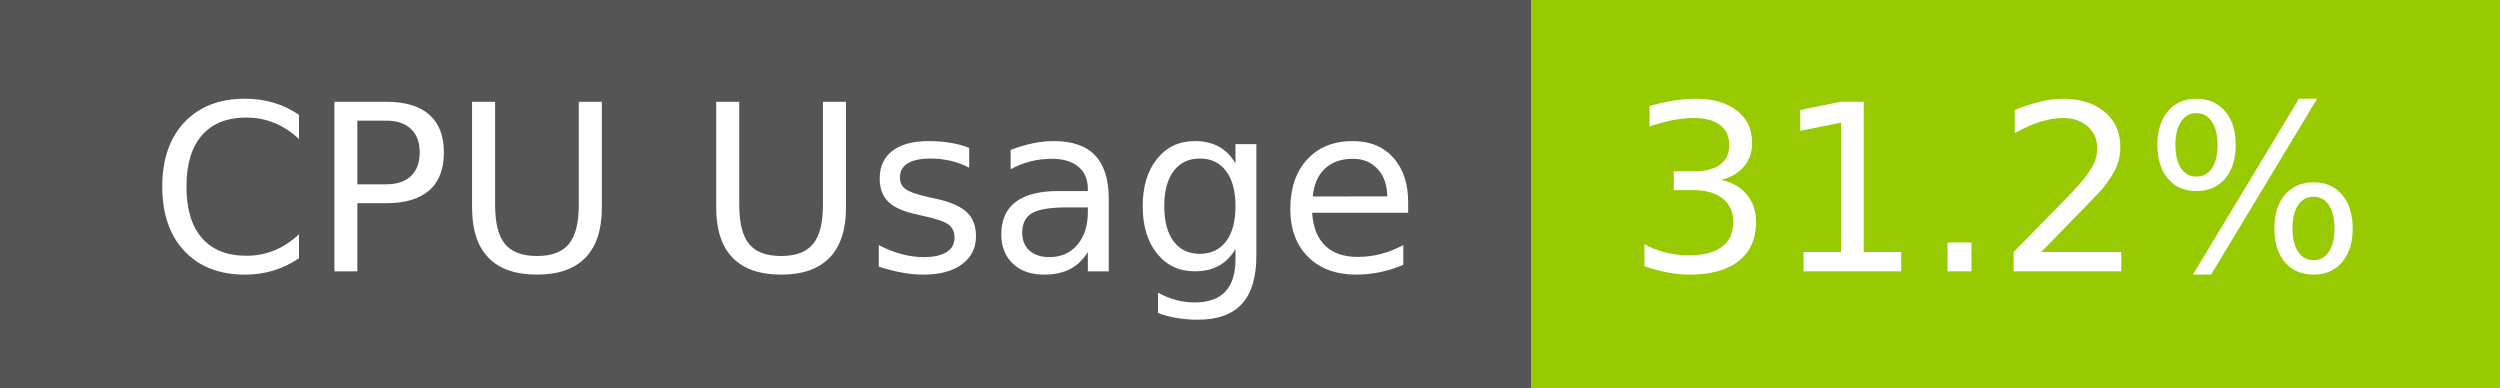
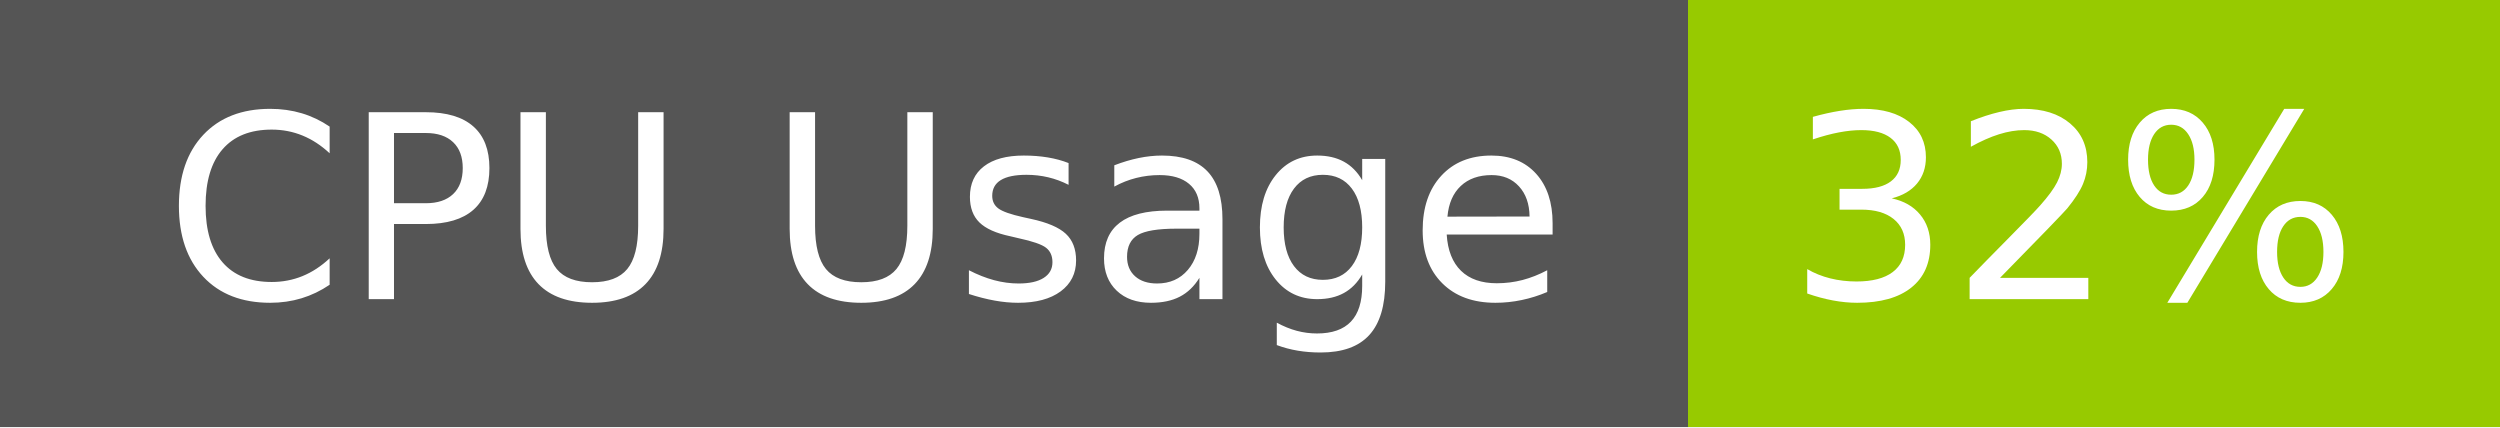
- <svg xmlns="http://www.w3.org/2000/svg" width="129" height="20" role="img" aria-label="CPU Usage: 31.2%">
+ <svg xmlns="http://www.w3.org/2000/svg" width="117" height="20" role="img" aria-label="CPU Usage: 32%">
  <g shape-rendering="crispEdges">
    <rect width="79" height="20" fill="#555" />
-     <rect x="79" width="50" height="20" fill="#97ca00" />
+     <rect x="79" width="38" height="20" fill="#97ca00" />
  </g>
  <g fill="#fff" text-anchor="middle" font-family="Verdana,Geneva,DejaVu Sans,sans-serif" text-rendering="geometricPrecision" font-size="120">
    <text x="405" y="140" transform="scale(.1)" fill="#fff" textLength="665">CPU Usage</text>
-     <text x="1030" y="140" transform="scale(.1)" fill="#fff" textLength="390">31.2%</text>
+     <text x="970" y="140" transform="scale(.1)" fill="#fff" textLength="276">32%</text>
  </g>
</svg>
